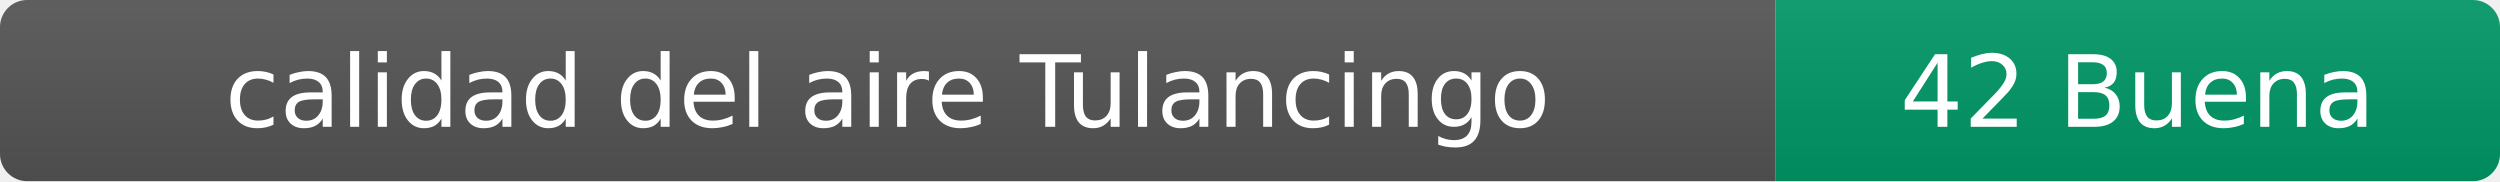
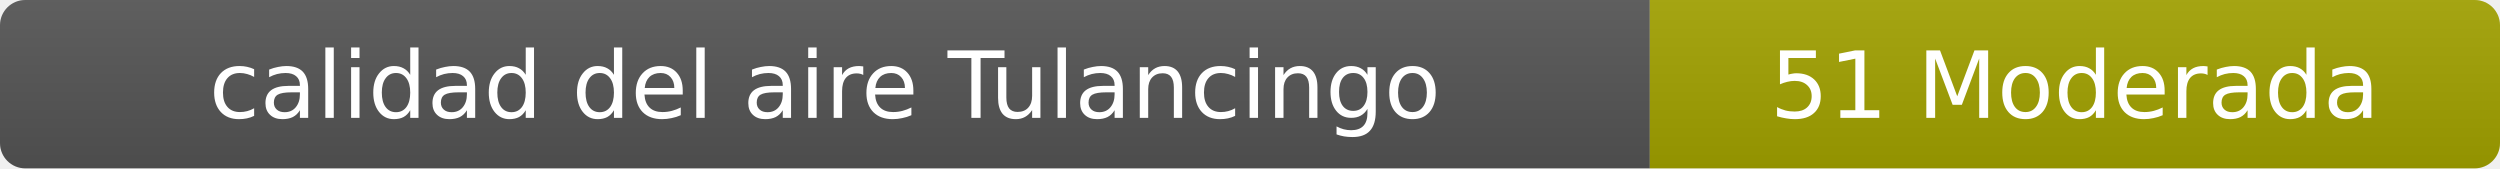
- <svg xmlns="http://www.w3.org/2000/svg" width="276" height="20" role="img" aria-label="calidad del aire: 42 Buena">
+ <svg xmlns="http://www.w3.org/2000/svg" width="297" height="20" role="img" aria-label="calidad del aire: 51 Moderada">
  <linearGradient id="s" x2="0" y2="100%">
    <stop offset="0" stop-color="#bbb" stop-opacity=".1" />
    <stop offset="1" stop-opacity=".1" />
  </linearGradient>
  <clipPath id="r">
-     <rect width="276" height="20" rx="3" fill="#fff" />
+     <rect width="297" height="20" rx="3" fill="#fff" />
  </clipPath>
  <g clip-path="url(#r)">
    <rect width="196" height="20" fill="#555" />
-     <rect x="196" width="80" height="20" fill="#009966" />
-     <rect width="276" height="20" fill="url(#s)" />
+     <rect x="196" width="101" height="20" fill="#a3a300" />
+     <rect width="297" height="20" fill="url(#s)" />
  </g>
  <g fill="#fff" text-anchor="middle" font-family="Verdana,Geneva,DejaVu Sans,sans-serif" font-size="11">
    <text x="98" y="14">calidad del aire Tulancingo</text>
-     <text x="236" y="14">42 Buena</text>
+     <text x="246.5" y="14">51 Moderada</text>
  </g>
</svg>
